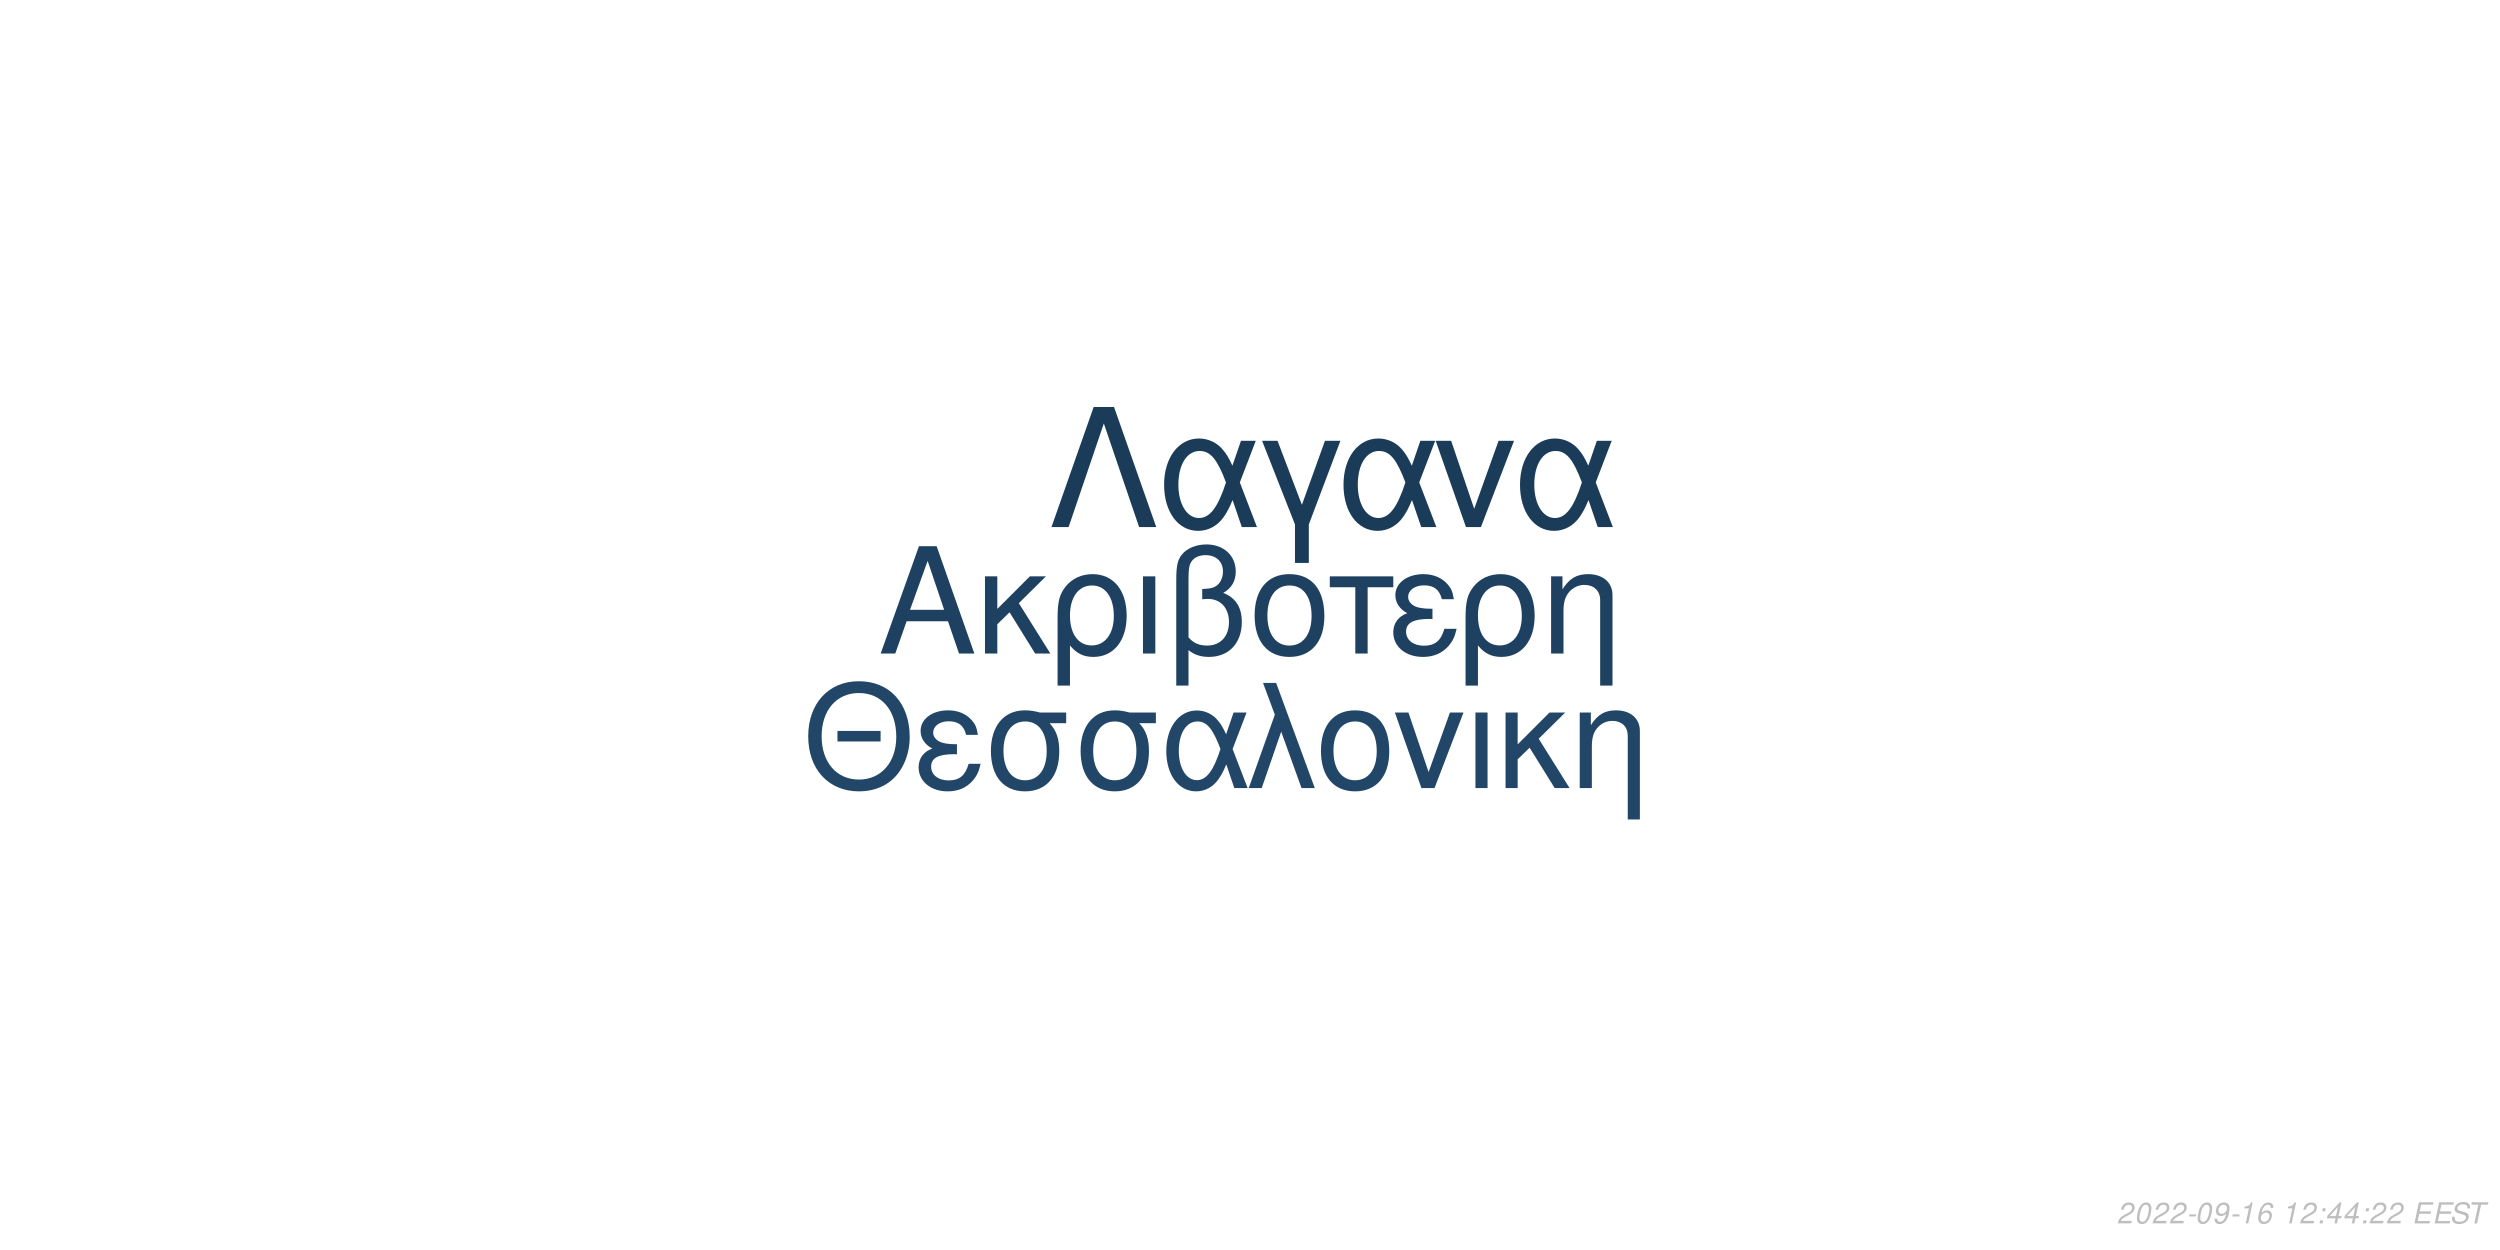
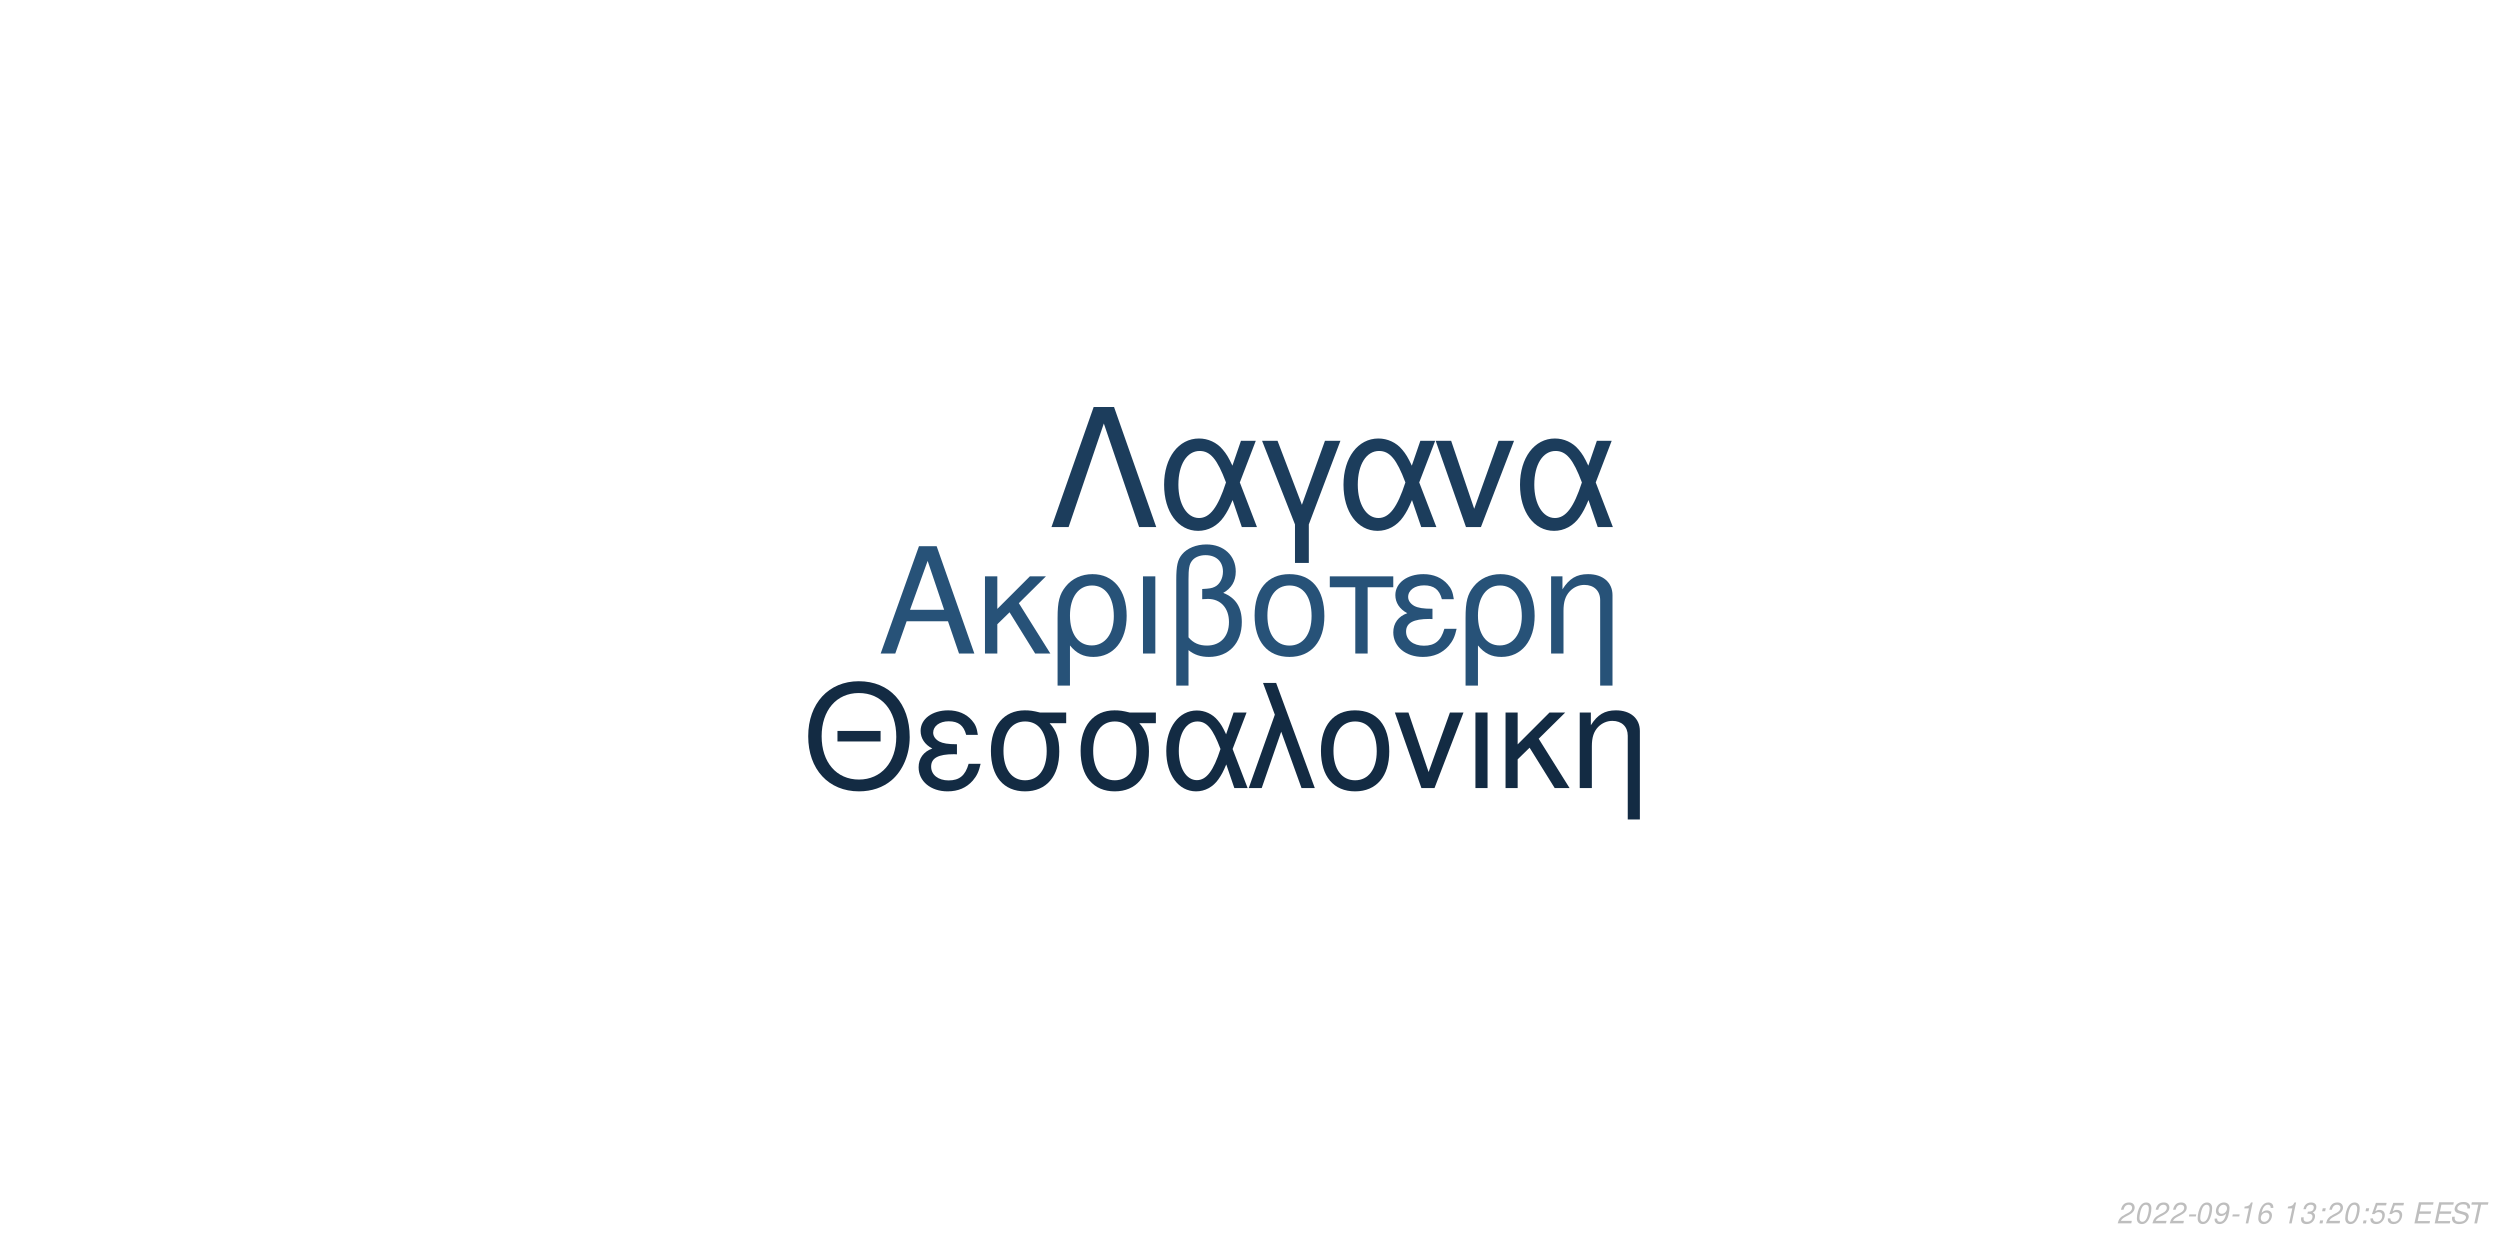
<svg xmlns="http://www.w3.org/2000/svg" xmlns:xlink="http://www.w3.org/1999/xlink" width="864pt" height="432pt" viewBox="0 0 864 432" version="1.1">
  <defs>
    <g>
      <symbol overflow="visible" id="glyph0-0">
        <path style="stroke:none;" d="" />
      </symbol>
      <symbol overflow="visible" id="glyph0-1">
        <path style="stroke:none;" d="M 24.125 -11.141 L 27.938 0 L 33.234 0 L 20.203 -37.094 L 14.094 -37.094 L 0.859 0 L 5.906 0 L 9.828 -11.141 Z M 22.797 -15.109 L 11 -15.109 L 17.094 -32.016 Z M 22.797 -15.109 " />
      </symbol>
      <symbol overflow="visible" id="glyph0-2">
        <path style="stroke:none;" d="M 7.172 -15.422 L 7.172 -26.672 L 2.906 -26.672 L 2.906 0 L 7.172 0 L 7.172 -10.125 L 11.406 -14.25 L 20.25 0 L 25.5 0 L 14.609 -17.406 L 23.969 -26.672 L 18.422 -26.672 Z M 7.172 -15.422 " />
      </symbol>
      <symbol overflow="visible" id="glyph0-3">
        <path style="stroke:none;" d="M 3 11.094 L 7.281 11.094 L 7.281 -2.797 C 9.516 -0.047 11.953 1.172 15.375 1.172 C 22.344 1.172 26.875 -4.422 26.875 -13.031 C 26.875 -21.891 22.297 -27.438 15.062 -27.438 C 11.297 -27.438 7.984 -25.906 5.797 -23.156 C 3.672 -20.516 3 -17.969 3 -12.359 Z M 14.906 -23.516 C 19.547 -23.516 22.438 -19.438 22.438 -12.922 C 22.438 -6.812 19.391 -2.797 14.812 -2.797 C 10.172 -2.797 7.281 -6.766 7.281 -13.125 C 7.281 -19.484 10.234 -23.516 14.906 -23.516 Z M 14.906 -23.516 " />
      </symbol>
      <symbol overflow="visible" id="glyph0-4">
        <path style="stroke:none;" d="M 3.516 0 L 7.781 0 L 7.781 -26.672 L 3.516 -26.672 Z M 3.516 0 " />
      </symbol>
      <symbol overflow="visible" id="glyph0-5">
        <path style="stroke:none;" d="M 4.016 11.094 L 8.25 11.094 L 8.25 -1.172 C 10.172 0.406 12.422 1.172 15.312 1.172 C 22.188 1.172 26.672 -3.609 26.672 -10.891 C 26.672 -15.984 24.578 -19.234 20.25 -20.969 C 23.109 -22.547 24.578 -25.031 24.578 -28.344 C 24.578 -33.844 20.406 -37.703 14.453 -37.703 C 10.938 -37.703 7.734 -36.391 6 -34.25 C 4.484 -32.422 4.016 -30.328 4.016 -25.391 Z M 8.25 -25.656 C 8.25 -29.359 8.5 -30.844 9.469 -32.062 C 10.375 -33.281 12.156 -34 14.094 -34 C 17.812 -34 20.156 -31.812 20.156 -28.297 C 20.156 -25.953 18.984 -23.812 17.297 -23.047 C 16.281 -22.547 15.469 -22.438 12.984 -22.297 L 12.984 -18.781 C 13.734 -18.828 14.344 -18.875 14.969 -18.875 C 19.344 -18.875 22.234 -15.719 22.234 -10.891 C 22.234 -5.906 19.281 -2.75 14.656 -2.75 C 11.953 -2.75 9.922 -3.609 8.25 -5.594 Z M 8.25 -25.656 " />
      </symbol>
      <symbol overflow="visible" id="glyph0-6">
        <path style="stroke:none;" d="M 14.094 -27.438 C 6.562 -27.438 2.094 -22.094 2.094 -13.125 C 2.094 -4.125 6.562 1.172 14.141 1.172 C 21.672 1.172 26.203 -4.172 26.203 -12.922 C 26.203 -22.188 21.828 -27.438 14.094 -27.438 Z M 14.141 -23.516 C 18.938 -23.516 21.781 -19.594 21.781 -12.984 C 21.781 -6.672 18.828 -2.75 14.141 -2.75 C 9.422 -2.75 6.516 -6.672 6.516 -13.125 C 6.516 -19.594 9.422 -23.516 14.141 -23.516 Z M 14.141 -23.516 " />
      </symbol>
      <symbol overflow="visible" id="glyph0-7">
        <path style="stroke:none;" d="M 7.891 0 L 12.156 0 L 12.156 -22.906 L 21.016 -22.906 L 21.016 -26.672 L -0.922 -26.672 L -0.922 -22.906 L 7.891 -22.906 Z M 7.891 0 " />
      </symbol>
      <symbol overflow="visible" id="glyph0-8">
        <path style="stroke:none;" d="M 14.562 -15.469 C 11.344 -15.469 9.562 -15.781 8.297 -16.438 C 6.922 -17.203 6.156 -18.328 6.156 -19.547 C 6.156 -21.891 8.453 -23.562 11.656 -23.562 C 15.062 -23.562 16.953 -22.094 17.812 -18.781 L 21.938 -18.781 C 21.578 -21.266 21.062 -22.5 19.797 -23.922 C 17.812 -26.203 14.906 -27.438 11.453 -27.438 C 5.797 -27.438 1.734 -24.375 1.734 -20.203 C 1.734 -17.609 3.156 -15.375 5.859 -13.938 C 2.797 -12.875 1.016 -10.484 1.016 -7.328 C 1.016 -2.391 5.297 1.172 11.25 1.172 C 14.969 1.172 17.906 -0.109 20.156 -2.641 C 21.578 -4.328 22.297 -5.797 22.906 -8.547 L 18.672 -8.547 C 17.5 -4.422 15.422 -2.703 11.609 -2.703 C 7.938 -2.703 5.438 -4.688 5.438 -7.578 C 5.438 -10.578 7.938 -11.953 13.484 -11.953 C 13.641 -11.953 14.094 -11.953 14.562 -11.906 Z M 14.562 -15.469 " />
      </symbol>
      <symbol overflow="visible" id="glyph0-9">
        <path style="stroke:none;" d="M 3.562 -26.672 L 3.562 0 L 7.844 0 L 7.844 -14.703 C 7.844 -17.906 8.5 -19.891 10.031 -21.531 C 11.406 -22.953 13.188 -23.719 15.062 -23.719 C 18.375 -23.719 20.516 -21.672 20.516 -18.469 L 20.516 11.094 L 24.781 11.094 L 24.781 -20.156 C 24.781 -24.578 21.469 -27.438 16.328 -27.438 C 12.359 -27.438 9.828 -25.906 7.484 -22.188 L 7.484 -26.672 Z M 3.562 -26.672 " />
      </symbol>
      <symbol overflow="visible" id="glyph1-0">
        <path style="stroke:none;" d="" />
      </symbol>
      <symbol overflow="visible" id="glyph1-1">
        <path style="stroke:none;" d="M 26.859 -19.734 L 11.953 -19.734 L 11.953 -16.094 L 26.859 -16.094 Z M 19.328 -36.922 C 8.922 -36.922 1.844 -29.25 1.844 -17.891 C 1.844 -6.484 8.875 1.141 19.391 1.141 C 23.812 1.141 27.703 -0.203 30.641 -2.688 C 34.578 -6.031 36.922 -11.656 36.922 -17.594 C 36.922 -29.297 30 -36.922 19.328 -36.922 Z M 19.328 -32.844 C 27.203 -32.844 32.281 -26.906 32.281 -17.688 C 32.281 -8.922 27.062 -2.938 19.391 -2.938 C 11.609 -2.938 6.484 -8.922 6.484 -17.891 C 6.484 -26.859 11.609 -32.844 19.328 -32.844 Z M 19.328 -32.844 " />
      </symbol>
      <symbol overflow="visible" id="glyph1-2">
        <path style="stroke:none;" d="M 14.25 -15.141 C 11.109 -15.141 9.375 -15.453 8.125 -16.094 C 6.781 -16.844 6.031 -17.938 6.031 -19.141 C 6.031 -21.422 8.266 -23.078 11.406 -23.078 C 14.75 -23.078 16.594 -21.625 17.438 -18.391 L 21.469 -18.391 C 21.125 -20.828 20.625 -22.031 19.391 -23.422 C 17.438 -25.656 14.594 -26.859 11.219 -26.859 C 5.688 -26.859 1.688 -23.875 1.688 -19.781 C 1.688 -17.234 3.094 -15.047 5.734 -13.656 C 2.734 -12.609 1 -10.266 1 -7.172 C 1 -2.344 5.188 1.141 11.016 1.141 C 14.656 1.141 17.547 -0.094 19.734 -2.594 C 21.125 -4.234 21.828 -5.688 22.422 -8.375 L 18.281 -8.375 C 17.141 -4.328 15.094 -2.641 11.359 -2.641 C 7.766 -2.641 5.328 -4.578 5.328 -7.422 C 5.328 -10.359 7.766 -11.703 13.203 -11.703 C 13.359 -11.703 13.797 -11.703 14.25 -11.656 Z M 14.25 -15.141 " />
      </symbol>
      <symbol overflow="visible" id="glyph1-3">
        <path style="stroke:none;" d="M 29 -26.109 L 19.938 -26.109 C 17.594 -26.703 16.438 -26.859 14.703 -26.859 C 7.469 -26.859 2.984 -21.469 2.984 -12.859 C 2.984 -4.031 7.375 1.141 14.797 1.141 C 22.172 1.141 26.609 -4.078 26.609 -12.656 C 26.609 -17.047 25.656 -19.828 23.266 -22.422 L 29 -22.422 Z M 14.797 -23.016 C 19.531 -23.016 22.266 -19.234 22.266 -12.75 C 22.266 -6.531 19.438 -2.688 14.797 -2.688 C 10.172 -2.688 7.328 -6.531 7.328 -12.859 C 7.328 -19.188 10.172 -23.016 14.797 -23.016 Z M 14.797 -23.016 " />
      </symbol>
      <symbol overflow="visible" id="glyph1-4">
        <path style="stroke:none;" d="M 29.344 -26.109 L 24.859 -26.109 L 22.266 -18.578 C 21.125 -21.031 20.484 -22.125 19.328 -23.469 C 17.547 -25.609 14.906 -26.812 12.156 -26.812 C 5.984 -26.812 1.594 -20.984 1.594 -12.812 C 1.594 -4.578 5.828 1.141 11.906 1.141 C 14.953 1.141 17.734 -0.344 19.625 -3.047 C 20.672 -4.531 21.281 -5.688 22.328 -8.172 L 25.109 0 L 29.703 0 L 24.516 -13.5 Z M 20.328 -13.5 C 17.891 -5.922 15.453 -2.734 12.156 -2.734 C 8.516 -2.734 5.922 -6.922 5.922 -12.812 C 5.922 -18.938 8.516 -23.016 12.359 -23.016 C 15.594 -23.016 17.688 -20.531 20.328 -13.5 Z M 20.328 -13.5 " />
      </symbol>
      <symbol overflow="visible" id="glyph1-5">
        <path style="stroke:none;" d="M 1.094 0 L 5.578 0 L 12.312 -19.484 L 19.328 0 L 23.922 0 L 10.562 -36.328 L 6.031 -36.328 L 10.109 -25.359 Z M 1.094 0 " />
      </symbol>
      <symbol overflow="visible" id="glyph1-6">
        <path style="stroke:none;" d="M 13.797 -26.859 C 6.422 -26.859 2.047 -21.625 2.047 -12.859 C 2.047 -4.031 6.422 1.141 13.859 1.141 C 21.234 1.141 25.656 -4.078 25.656 -12.656 C 25.656 -21.719 21.375 -26.859 13.797 -26.859 Z M 13.859 -23.016 C 18.531 -23.016 21.328 -19.188 21.328 -12.703 C 21.328 -6.531 18.438 -2.688 13.859 -2.688 C 9.219 -2.688 6.375 -6.531 6.375 -12.859 C 6.375 -19.188 9.219 -23.016 13.859 -23.016 Z M 13.859 -23.016 " />
      </symbol>
      <symbol overflow="visible" id="glyph1-7">
        <path style="stroke:none;" d="M 14.297 0 L 24.312 -26.109 L 19.625 -26.109 L 12.25 -5.531 L 5.281 -26.109 L 0.594 -26.109 L 9.766 0 Z M 14.297 0 " />
      </symbol>
      <symbol overflow="visible" id="glyph1-8">
        <path style="stroke:none;" d="M 3.438 0 L 7.625 0 L 7.625 -26.109 L 3.438 -26.109 Z M 3.438 0 " />
      </symbol>
      <symbol overflow="visible" id="glyph1-9">
        <path style="stroke:none;" d="M 7.031 -15.094 L 7.031 -26.109 L 2.844 -26.109 L 2.844 0 L 7.031 0 L 7.031 -9.922 L 11.156 -13.953 L 19.828 0 L 24.969 0 L 14.297 -17.047 L 23.469 -26.109 L 18.031 -26.109 Z M 7.031 -15.094 " />
      </symbol>
      <symbol overflow="visible" id="glyph1-10">
        <path style="stroke:none;" d="M 3.484 -26.109 L 3.484 0 L 7.672 0 L 7.672 -14.406 C 7.672 -17.547 8.328 -19.484 9.812 -21.078 C 11.156 -22.469 12.906 -23.219 14.75 -23.219 C 17.984 -23.219 20.078 -21.234 20.078 -18.094 L 20.078 10.859 L 24.266 10.859 L 24.266 -19.734 C 24.266 -24.062 21.031 -26.859 16 -26.859 C 12.109 -26.859 9.609 -25.359 7.328 -21.719 L 7.328 -26.109 Z M 3.484 -26.109 " />
      </symbol>
      <symbol overflow="visible" id="glyph2-0">
        <path style="stroke:none;" d="" />
      </symbol>
      <symbol overflow="visible" id="glyph2-1">
        <path style="stroke:none;" d="M 22.531 -41.484 L 15.484 -41.484 L 0.906 0 L 6.828 0 L 19 -35.797 L 31.188 0 L 37.109 0 Z M 22.531 -41.484 " />
      </symbol>
      <symbol overflow="visible" id="glyph2-2">
        <path style="stroke:none;" d="M 33.516 -29.812 L 28.391 -29.812 L 25.438 -21.219 C 24.125 -24.016 23.391 -25.266 22.078 -26.797 C 20.031 -29.25 17.016 -30.609 13.891 -30.609 C 6.828 -30.609 1.828 -23.953 1.828 -14.625 C 1.828 -5.234 6.656 1.312 13.594 1.312 C 17.078 1.312 20.266 -0.391 22.422 -3.469 C 23.609 -5.172 24.297 -6.484 25.5 -9.328 L 28.688 0 L 33.922 0 L 28 -15.422 Z M 23.219 -15.422 C 20.422 -6.766 17.641 -3.125 13.891 -3.125 C 9.734 -3.125 6.766 -7.906 6.766 -14.625 C 6.766 -21.625 9.734 -26.297 14.109 -26.297 C 17.812 -26.297 20.203 -23.453 23.219 -15.422 Z M 23.219 -15.422 " />
      </symbol>
      <symbol overflow="visible" id="glyph2-3">
        <path style="stroke:none;" d="M 12.062 12.406 L 16.844 12.406 L 16.844 -0.906 L 27.766 -29.812 L 22.422 -29.812 L 14.453 -7.688 L 6.031 -29.812 L 0.688 -29.812 L 12.062 -0.906 Z M 12.062 12.406 " />
      </symbol>
      <symbol overflow="visible" id="glyph2-4">
        <path style="stroke:none;" d="M 16.328 0 L 27.766 -29.812 L 22.422 -29.812 L 14 -6.312 L 6.031 -29.812 L 0.688 -29.812 L 11.156 0 Z M 16.328 0 " />
      </symbol>
      <symbol overflow="visible" id="glyph3-0">
        <path style="stroke:none;" d="" />
      </symbol>
      <symbol overflow="visible" id="glyph3-1">
        <path style="stroke:none;" d="M 5.234 -0.875 L 1.469 -0.875 C 1.641 -1.375 2.203 -1.891 3.109 -2.344 L 4.234 -2.938 C 5.562 -3.625 6.219 -4.469 6.219 -5.484 C 6.219 -5.938 6.062 -6.359 5.797 -6.656 C 5.469 -7.047 4.984 -7.234 4.312 -7.234 C 2.766 -7.234 1.891 -6.453 1.484 -4.734 L 2.375 -4.734 C 2.484 -5.188 2.609 -5.484 2.797 -5.75 C 3.094 -6.203 3.609 -6.453 4.188 -6.453 C 4.891 -6.453 5.344 -6.031 5.344 -5.375 C 5.344 -4.703 4.859 -4.094 4.016 -3.656 L 2.984 -3.125 C 1.234 -2.188 0.797 -1.656 0.344 -0.016 L 5.047 -0.016 Z M 5.234 -0.875 " />
      </symbol>
      <symbol overflow="visible" id="glyph3-2">
        <path style="stroke:none;" d="M 4.203 -7.234 C 3.375 -7.234 2.688 -6.812 2.125 -5.984 C 1.484 -5.047 0.984 -3.188 0.984 -1.734 C 0.984 -1.109 1.172 -0.562 1.484 -0.266 C 1.797 0.047 2.281 0.234 2.766 0.234 C 3.625 0.234 4.281 -0.156 4.859 -1.016 C 5.516 -1.953 6 -3.797 6 -5.266 C 6 -6.5 5.328 -7.234 4.203 -7.234 Z M 4.094 -6.453 C 4.734 -6.453 5.125 -5.984 5.125 -5.156 C 5.125 -4.203 4.781 -2.625 4.406 -1.812 C 3.984 -0.938 3.516 -0.547 2.875 -0.547 C 2.25 -0.547 1.875 -1.031 1.875 -1.828 C 1.875 -2.797 2.203 -4.344 2.594 -5.203 C 2.984 -6.047 3.453 -6.453 4.094 -6.453 Z M 4.094 -6.453 " />
      </symbol>
      <symbol overflow="visible" id="glyph3-3">
        <path style="stroke:none;" d="M 3.516 -3.125 L 1.125 -3.125 L 0.969 -2.406 L 3.359 -2.406 Z M 3.516 -3.125 " />
      </symbol>
      <symbol overflow="visible" id="glyph3-4">
        <path style="stroke:none;" d="M 0.844 -1.656 C 0.844 -1.547 0.844 -1.438 0.844 -1.375 C 0.844 -0.406 1.531 0.234 2.578 0.234 C 3.203 0.234 3.766 0.016 4.297 -0.438 C 4.938 -1 5.312 -1.656 5.594 -2.719 C 5.844 -3.672 6.016 -4.766 6.016 -5.375 C 6.016 -5.844 5.844 -6.328 5.547 -6.656 C 5.203 -7.031 4.703 -7.234 4.062 -7.234 C 2.516 -7.234 1.297 -5.938 1.297 -4.266 C 1.297 -3.203 1.984 -2.547 3.047 -2.547 C 3.484 -2.547 3.953 -2.672 4.281 -2.891 C 4.406 -2.984 4.547 -3.078 4.828 -3.344 C 4.438 -1.484 3.703 -0.547 2.703 -0.547 C 2.109 -0.547 1.719 -0.938 1.719 -1.547 L 1.719 -1.656 Z M 3.953 -6.453 C 4.625 -6.453 5.141 -5.953 5.141 -5.281 C 5.141 -4.188 4.312 -3.312 3.297 -3.312 C 2.594 -3.312 2.172 -3.734 2.172 -4.453 C 2.172 -5.562 2.984 -6.453 3.953 -6.453 Z M 3.953 -6.453 " />
      </symbol>
      <symbol overflow="visible" id="glyph3-5">
        <path style="stroke:none;" d="M 3.703 -5.188 L 2.594 0 L 3.469 0 L 5.016 -7.234 L 4.438 -7.234 C 3.906 -6.156 3.688 -6.016 2.234 -5.812 L 2.109 -5.188 Z M 3.703 -5.188 " />
      </symbol>
      <symbol overflow="visible" id="glyph3-6">
        <path style="stroke:none;" d="M 6.125 -5.344 L 6.141 -5.625 C 6.141 -6.609 5.453 -7.234 4.391 -7.234 C 3.438 -7.234 2.641 -6.719 2.016 -5.703 C 1.422 -4.781 0.938 -2.953 0.938 -1.688 C 0.938 -0.516 1.688 0.234 2.859 0.234 C 3.703 0.234 4.438 -0.156 5 -0.875 C 5.406 -1.422 5.672 -2.156 5.672 -2.766 C 5.672 -3.812 4.969 -4.5 3.906 -4.5 C 3.234 -4.5 2.672 -4.234 2.094 -3.625 C 2.406 -5.375 3.234 -6.453 4.25 -6.453 C 4.703 -6.453 5.062 -6.234 5.172 -5.844 C 5.203 -5.719 5.234 -5.578 5.25 -5.344 Z M 3.656 -3.734 C 4.344 -3.734 4.797 -3.281 4.797 -2.625 C 4.797 -1.469 3.984 -0.547 2.984 -0.547 C 2.297 -0.547 1.812 -1.047 1.812 -1.766 C 1.812 -2.859 2.625 -3.734 3.656 -3.734 Z M 3.656 -3.734 " />
      </symbol>
      <symbol overflow="visible" id="glyph3-7">
        <path style="stroke:none;" d="" />
      </symbol>
      <symbol overflow="visible" id="glyph3-8">
+         <path style="stroke:none;" d="M 2.922 -3.312 C 3.125 -3.344 3.234 -3.344 3.375 -3.344 C 4.203 -3.344 4.688 -3 4.688 -2.406 C 4.688 -1.312 3.906 -0.547 2.781 -0.547 C 2.047 -0.547 1.594 -0.938 1.594 -1.562 C 1.594 -1.719 1.609 -1.844 1.656 -2.094 L 0.766 -2.094 C 0.734 -1.797 0.719 -1.641 0.719 -1.469 C 0.719 -0.375 1.406 0.234 2.641 0.234 C 3.547 0.234 4.297 -0.078 4.812 -0.656 C 5.266 -1.156 5.562 -1.875 5.562 -2.547 C 5.562 -3.125 5.344 -3.453 4.797 -3.734 C 5.641 -4.234 6.016 -4.844 6.016 -5.734 C 6.016 -6.656 5.312 -7.234 4.203 -7.234 C 3.375 -7.234 2.672 -6.938 2.188 -6.375 C 1.891 -6.031 1.703 -5.641 1.516 -4.906 L 2.391 -4.906 C 2.5 -5.359 2.594 -5.594 2.734 -5.812 C 3.047 -6.234 3.516 -6.453 4.078 -6.453 C 4.734 -6.453 5.141 -6.125 5.141 -5.578 C 5.141 -5.188 5.016 -4.797 4.797 -4.547 C 4.516 -4.234 4 -4.062 3.266 -4.062 L 3.078 -4.062 Z M 2.922 -3.312 " />
+       </symbol>
+       <symbol overflow="visible" id="glyph3-9">
        <path style="stroke:none;" d="M 2.359 -1.031 L 1.312 -1.031 L 1.094 0 L 2.141 0 Z M 3.266 -5.234 L 2.219 -5.234 L 2 -4.203 L 3.047 -4.203 Z M 3.266 -5.234 " />
      </symbol>
-       <symbol overflow="visible" id="glyph3-9">
-         <path style="stroke:none;" d="M 3.625 -1.75 L 3.266 0 L 4.141 0 L 4.516 -1.75 L 5.562 -1.75 L 5.734 -2.531 L 4.688 -2.531 L 5.688 -7.234 L 5.016 -7.234 L 0.844 -2.672 L 0.641 -1.75 Z M 3.797 -2.531 L 1.594 -2.531 L 4.469 -5.703 Z M 3.797 -2.531 " />
+       <symbol overflow="visible" id="glyph3-10">
+         <path style="stroke:none;" d="M 6.297 -7.094 L 2.594 -7.094 L 1.234 -3.234 L 2.047 -3.234 C 2.656 -3.766 2.938 -3.906 3.531 -3.906 C 4.328 -3.906 4.797 -3.453 4.797 -2.688 C 4.797 -1.438 3.969 -0.547 2.828 -0.547 C 2.031 -0.547 1.609 -0.938 1.578 -1.734 L 0.703 -1.734 L 0.703 -1.516 C 0.703 -0.938 0.844 -0.547 1.188 -0.266 C 1.562 0.062 2.078 0.234 2.703 0.234 C 3.656 0.234 4.391 -0.156 4.984 -0.922 C 5.422 -1.5 5.672 -2.234 5.672 -2.953 C 5.672 -4 4.938 -4.672 3.812 -4.672 C 3.328 -4.672 2.906 -4.547 2.406 -4.234 L 3.109 -6.219 L 6.109 -6.219 Z M 6.297 -7.094 " />
      </symbol>
-       <symbol overflow="visible" id="glyph3-10">
+       <symbol overflow="visible" id="glyph3-11">
        <path style="stroke:none;" d="M 2.547 -3.312 L 6.5 -3.312 L 6.688 -4.141 L 2.719 -4.141 L 3.219 -6.469 L 7.344 -6.469 L 7.516 -7.297 L 2.453 -7.297 L 0.906 0 L 6.125 0 L 6.297 -0.812 L 2.016 -0.812 Z M 2.547 -3.312 " />
      </symbol>
-       <symbol overflow="visible" id="glyph3-11">
+       <symbol overflow="visible" id="glyph3-12">
        <path style="stroke:none;" d="M 7.062 -5.156 C 7.125 -5.438 7.141 -5.562 7.141 -5.703 C 7.141 -6.156 6.938 -6.594 6.594 -6.891 C 6.188 -7.25 5.656 -7.406 4.875 -7.406 C 3.844 -7.406 3.047 -7.125 2.5 -6.562 C 2.094 -6.141 1.781 -5.438 1.781 -4.922 C 1.781 -4.297 2.219 -3.766 2.891 -3.562 L 4.594 -3.094 C 5.406 -2.859 5.734 -2.578 5.734 -2.094 C 5.734 -1.781 5.547 -1.406 5.266 -1.141 C 4.844 -0.766 4.266 -0.578 3.453 -0.578 C 2.328 -0.578 1.812 -0.984 1.812 -1.906 C 1.812 -2.047 1.812 -2.125 1.844 -2.312 L 0.984 -2.312 C 0.906 -2.062 0.891 -1.906 0.891 -1.688 C 0.891 -0.484 1.797 0.234 3.297 0.234 C 4.359 0.234 5.234 -0.062 5.812 -0.609 C 6.344 -1.078 6.688 -1.797 6.688 -2.375 C 6.688 -2.641 6.609 -2.906 6.453 -3.156 C 6.234 -3.5 5.938 -3.703 5.469 -3.828 L 3.75 -4.312 C 2.984 -4.547 2.734 -4.734 2.734 -5.188 C 2.734 -5.547 2.875 -5.844 3.188 -6.109 C 3.547 -6.438 4.031 -6.594 4.703 -6.594 C 5.266 -6.594 5.688 -6.484 5.906 -6.297 C 6.094 -6.125 6.219 -5.797 6.219 -5.516 C 6.219 -5.422 6.203 -5.344 6.188 -5.156 Z M 7.062 -5.156 " />
      </symbol>
-       <symbol overflow="visible" id="glyph3-12">
+       <symbol overflow="visible" id="glyph3-13">
        <path style="stroke:none;" d="M 4.938 -6.469 L 7.312 -6.469 L 7.484 -7.297 L 1.75 -7.297 L 1.578 -6.469 L 3.984 -6.469 L 2.609 0 L 3.547 0 Z M 4.938 -6.469 " />
      </symbol>
    </g>
  </defs>
  <g id="surface1">
    <rect x="0" y="0" width="864" height="432" style="fill:rgb(100%,100%,100%);fill-opacity:1;stroke:none;" />
-     <g style="fill:rgb(11.765%,25.49%,38.039%);fill-opacity:1;">
+     <g style="fill:rgb(15.294%,32.157%,47.059%);fill-opacity:1;">
      <use xlink:href="#glyph0-1" x="303.5" y="225.861" />
      <use xlink:href="#glyph0-2" x="337.5" y="225.861" />
      <use xlink:href="#glyph0-3" x="362.5" y="225.861" />
      <use xlink:href="#glyph0-4" x="391.5" y="225.861" />
      <use xlink:href="#glyph0-5" x="402.5" y="225.861" />
      <use xlink:href="#glyph0-6" x="431.5" y="225.861" />
      <use xlink:href="#glyph0-7" x="460.5" y="225.861" />
      <use xlink:href="#glyph0-8" x="480.5" y="225.861" />
      <use xlink:href="#glyph0-3" x="503.5" y="225.861" />
      <use xlink:href="#glyph0-9" x="532.5" y="225.861" />
    </g>
-     <g style="fill:rgb(12.941%,27.451%,40.392%);fill-opacity:1;">
+     <g style="fill:rgb(7.451%,16.863%,26.275%);fill-opacity:1;">
      <use xlink:href="#glyph1-1" x="277.473" y="272.354" />
      <use xlink:href="#glyph1-2" x="316.473" y="272.354" />
      <use xlink:href="#glyph1-3" x="339.473" y="272.354" />
      <use xlink:href="#glyph1-3" x="370.473" y="272.354" />
      <use xlink:href="#glyph1-4" x="401.473" y="272.354" />
      <use xlink:href="#glyph1-5" x="430.473" y="272.354" />
      <use xlink:href="#glyph1-6" x="454.473" y="272.354" />
      <use xlink:href="#glyph1-7" x="481.473" y="272.354" />
      <use xlink:href="#glyph1-8" x="506.473" y="272.354" />
      <use xlink:href="#glyph1-9" x="517.473" y="272.354" />
      <use xlink:href="#glyph1-10" x="542.473" y="272.354" />
    </g>
-     <g style="fill:rgb(10.588%,23.529%,34.902%);fill-opacity:1;">
+     <g style="fill:rgb(10.98%,23.922%,36.078%);fill-opacity:1;">
      <use xlink:href="#glyph2-1" x="362.484" y="182.152" />
      <use xlink:href="#glyph2-2" x="400.484" y="182.152" />
      <use xlink:href="#glyph2-3" x="435.484" y="182.152" />
      <use xlink:href="#glyph2-2" x="462.484" y="182.152" />
      <use xlink:href="#glyph2-4" x="495.484" y="182.152" />
      <use xlink:href="#glyph2-2" x="523.484" y="182.152" />
    </g>
    <g style="fill:rgb(74.51%,74.51%,74.51%);fill-opacity:1;">
      <use xlink:href="#glyph3-1" x="731.52" y="422.81" />
      <use xlink:href="#glyph3-2" x="737.52" y="422.81" />
      <use xlink:href="#glyph3-1" x="743.52" y="422.81" />
      <use xlink:href="#glyph3-1" x="749.52" y="422.81" />
      <use xlink:href="#glyph3-3" x="755.52" y="422.81" />
      <use xlink:href="#glyph3-2" x="758.52" y="422.81" />
      <use xlink:href="#glyph3-4" x="764.52" y="422.81" />
      <use xlink:href="#glyph3-3" x="770.52" y="422.81" />
      <use xlink:href="#glyph3-5" x="773.52" y="422.81" />
      <use xlink:href="#glyph3-6" x="779.52" y="422.81" />
      <use xlink:href="#glyph3-7" x="785.52" y="422.81" />
      <use xlink:href="#glyph3-5" x="788.52" y="422.81" />
-       <use xlink:href="#glyph3-1" x="794.52" y="422.81" />
-       <use xlink:href="#glyph3-8" x="800.52" y="422.81" />
-       <use xlink:href="#glyph3-9" x="803.52" y="422.81" />
-       <use xlink:href="#glyph3-9" x="809.52" y="422.81" />
-       <use xlink:href="#glyph3-8" x="815.52" y="422.81" />
-       <use xlink:href="#glyph3-1" x="818.52" y="422.81" />
-       <use xlink:href="#glyph3-1" x="824.52" y="422.81" />
+       <use xlink:href="#glyph3-8" x="794.52" y="422.81" />
+       <use xlink:href="#glyph3-9" x="800.52" y="422.81" />
+       <use xlink:href="#glyph3-1" x="803.52" y="422.81" />
+       <use xlink:href="#glyph3-2" x="809.52" y="422.81" />
+       <use xlink:href="#glyph3-9" x="815.52" y="422.81" />
+       <use xlink:href="#glyph3-10" x="818.52" y="422.81" />
+       <use xlink:href="#glyph3-10" x="824.52" y="422.81" />
      <use xlink:href="#glyph3-7" x="830.52" y="422.81" />
-       <use xlink:href="#glyph3-10" x="833.52" y="422.81" />
-       <use xlink:href="#glyph3-10" x="840.52" y="422.81" />
-       <use xlink:href="#glyph3-11" x="846.52" y="422.81" />
-       <use xlink:href="#glyph3-12" x="852.52" y="422.81" />
+       <use xlink:href="#glyph3-11" x="833.52" y="422.81" />
+       <use xlink:href="#glyph3-11" x="840.52" y="422.81" />
+       <use xlink:href="#glyph3-12" x="846.52" y="422.81" />
+       <use xlink:href="#glyph3-13" x="852.52" y="422.81" />
    </g>
  </g>
</svg>
